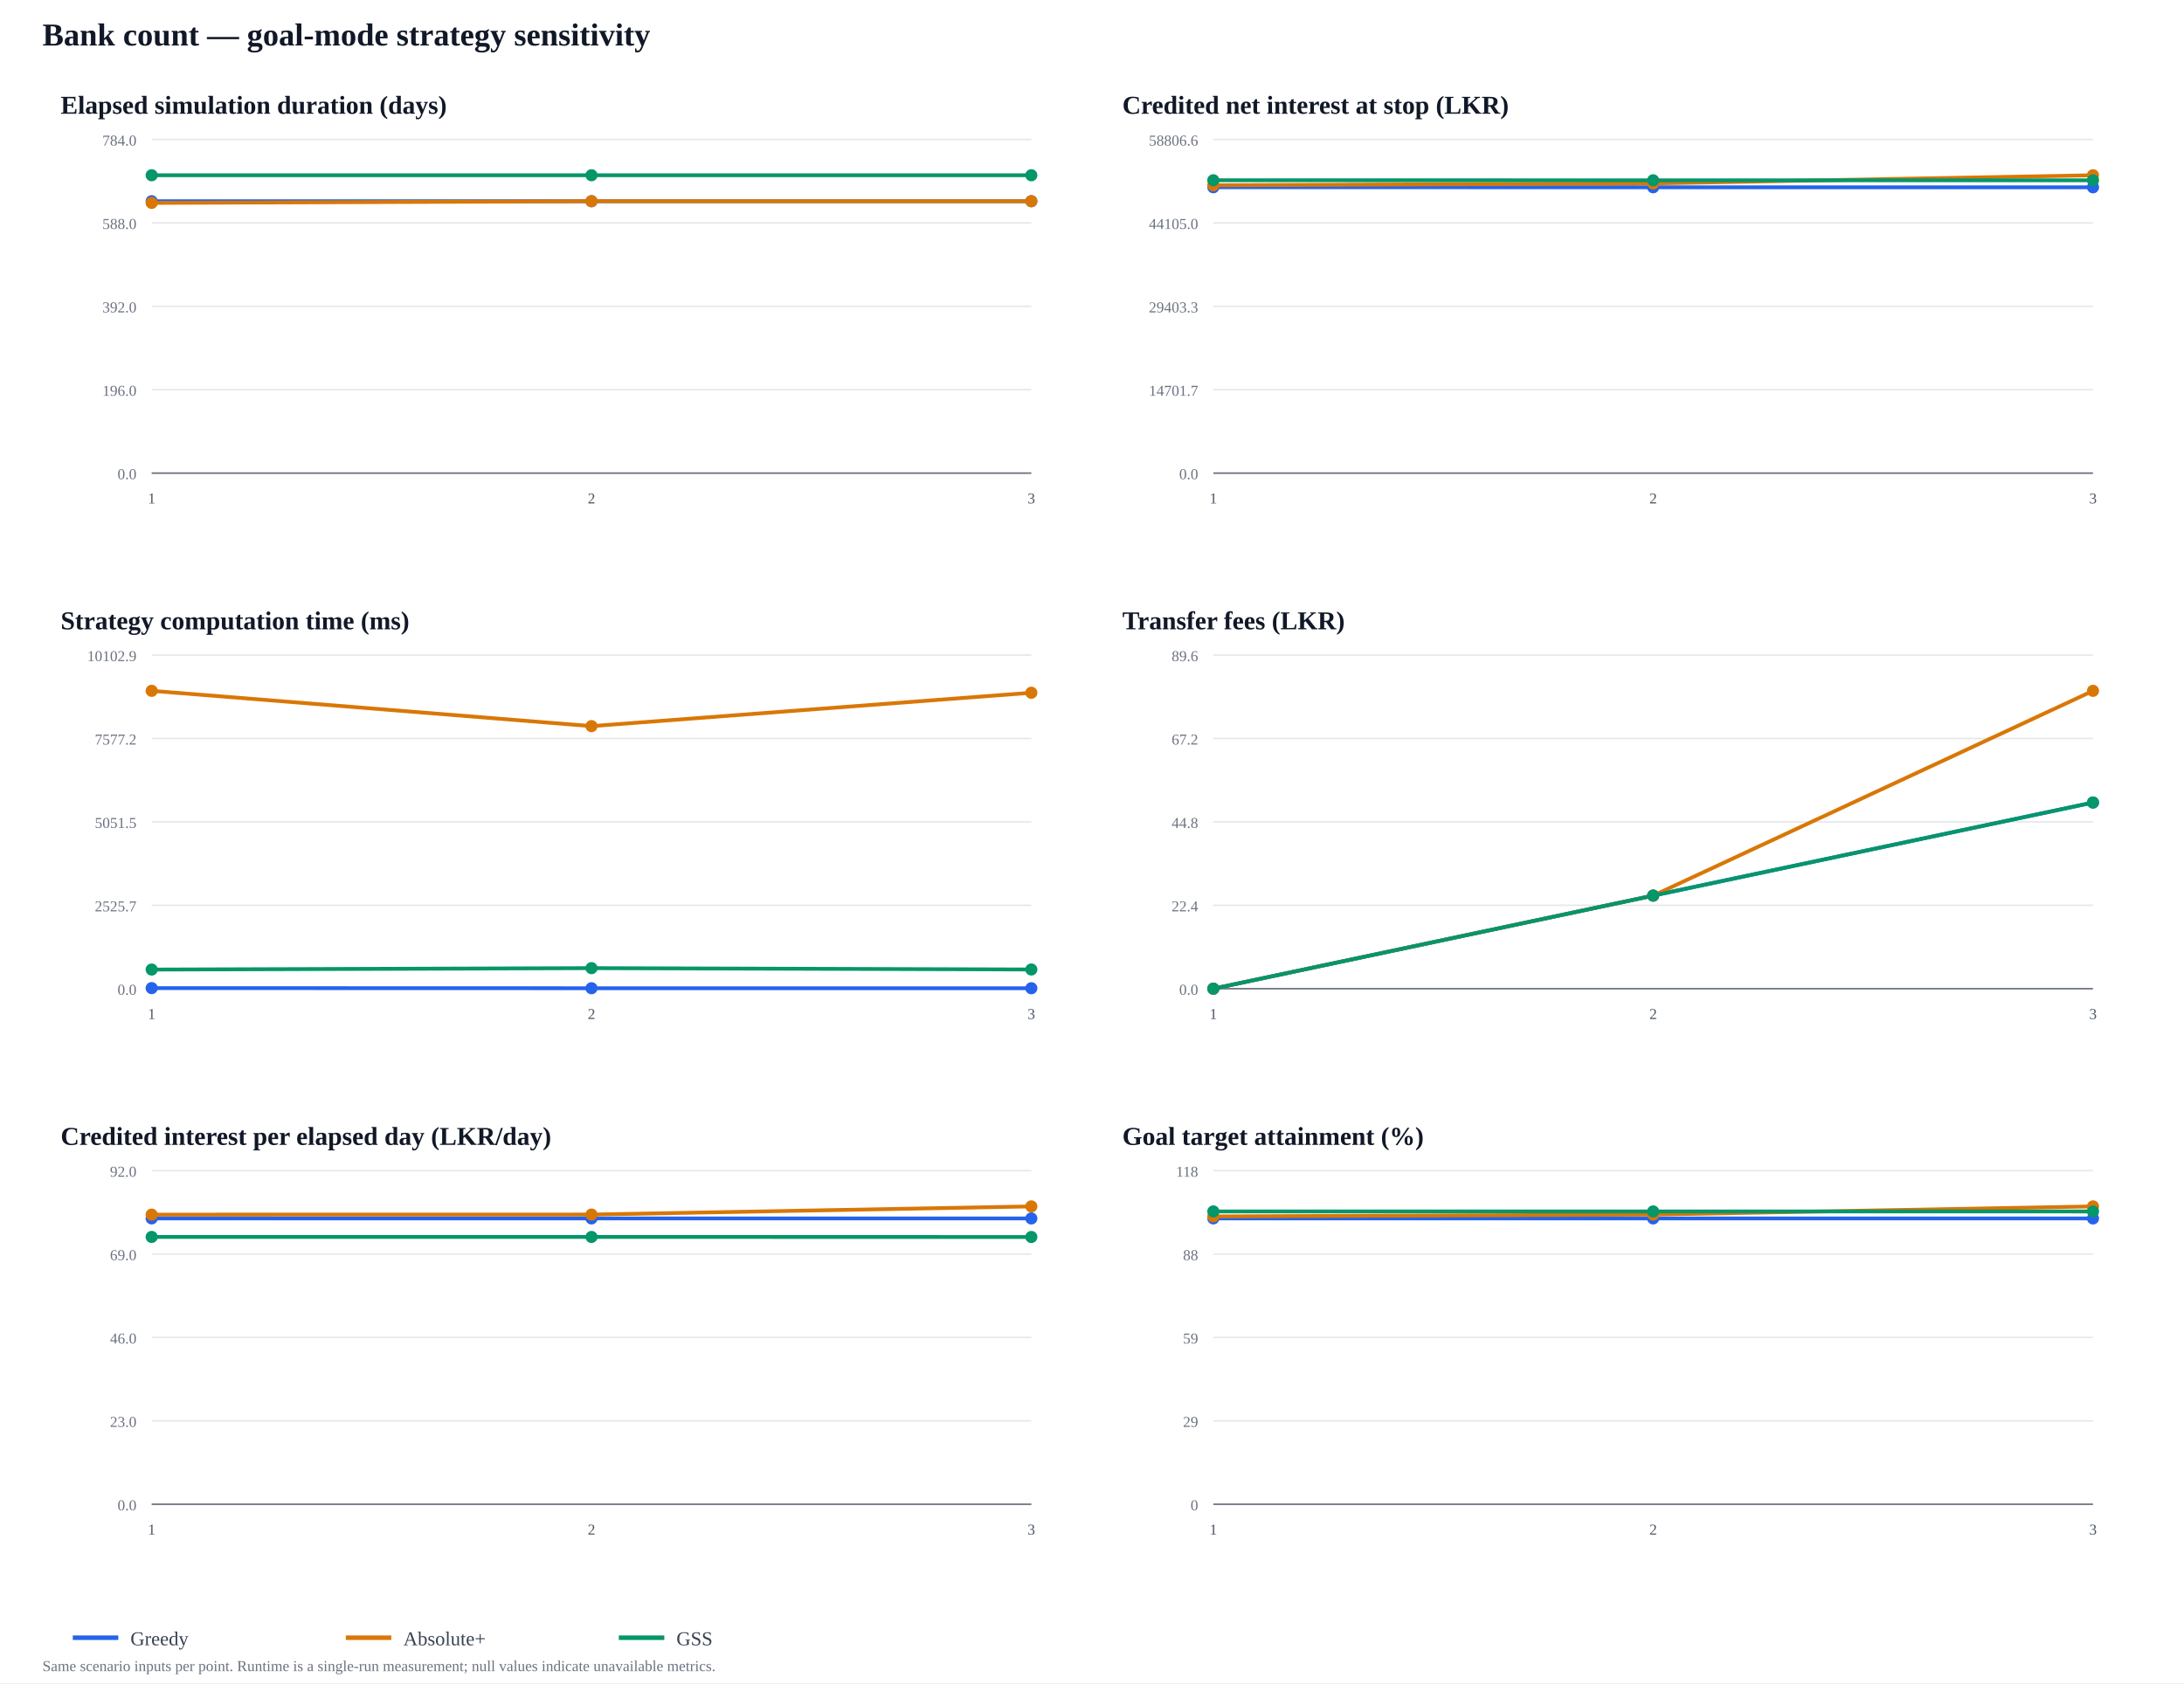
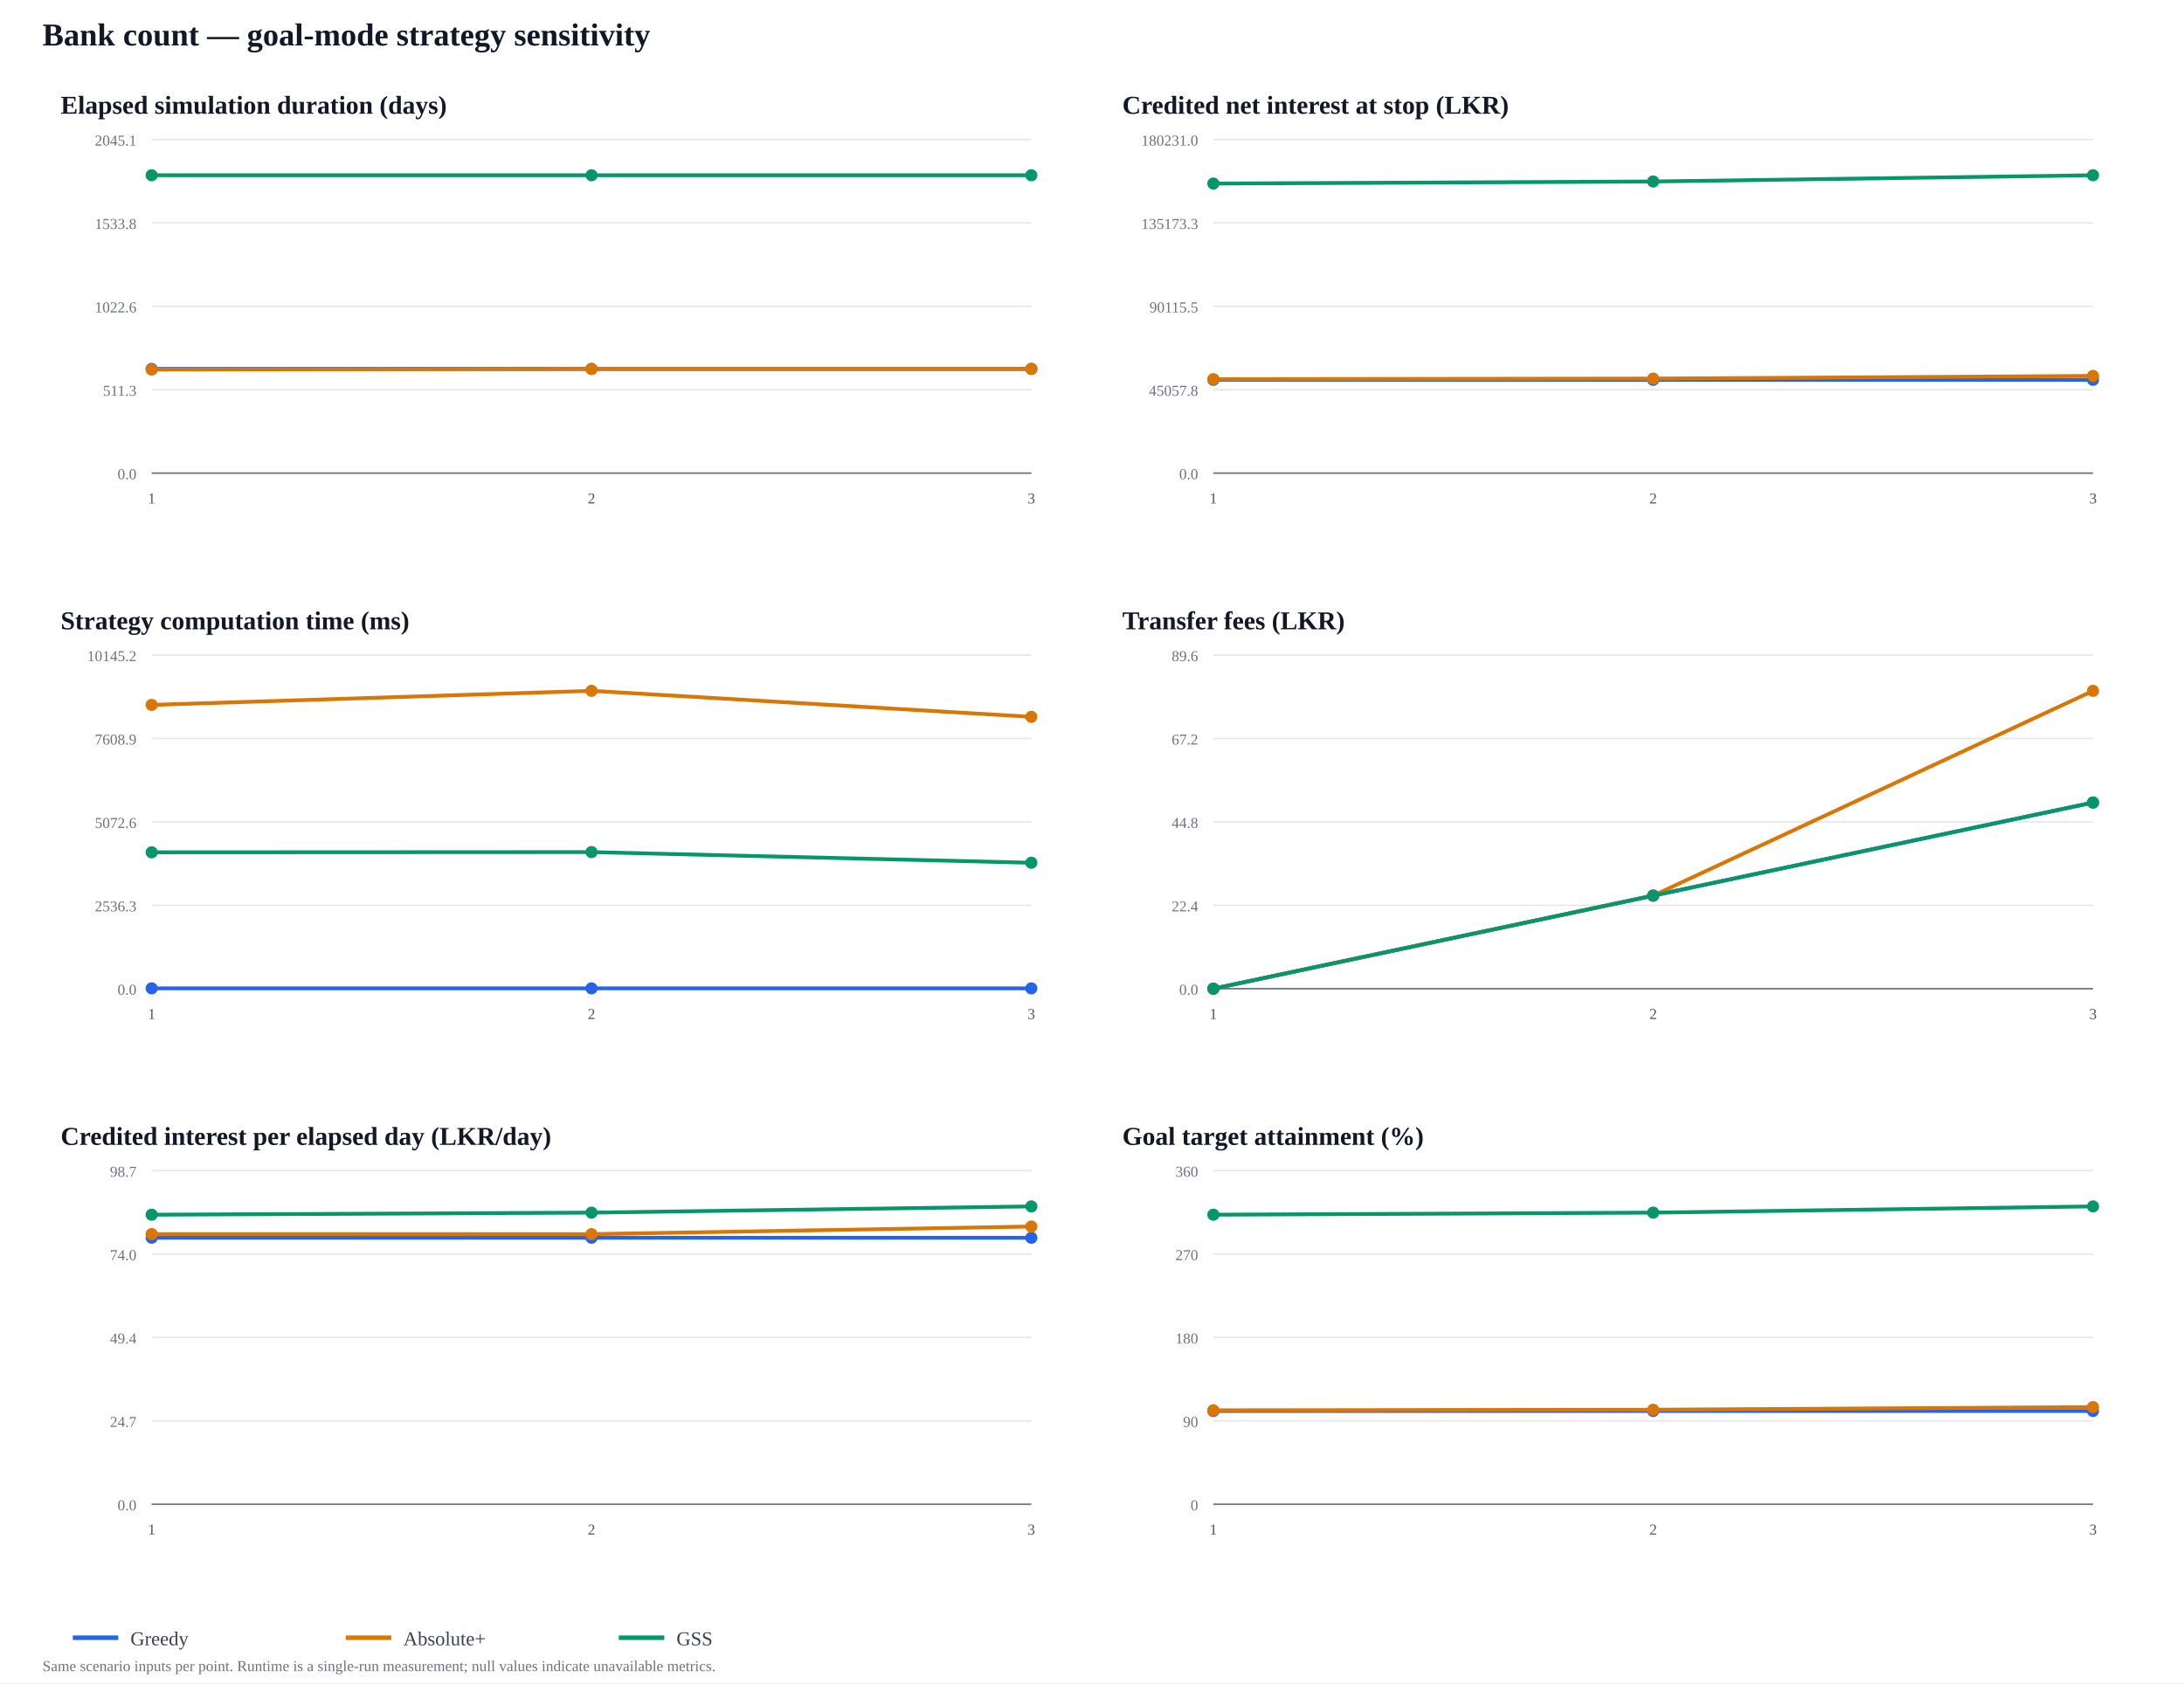
<svg xmlns="http://www.w3.org/2000/svg" width="1440" height="1110" viewBox="0 0 1440 1110">
  <rect width="100%" height="100%" fill="#ffffff" />
  <text x="28" y="30" font-size="21" font-weight="700" fill="#111827">Bank count — goal-mode strategy sensitivity</text>
  <text x="40" y="75" font-size="17" font-weight="700" fill="#111827">Elapsed simulation duration (days)</text>
  <line x1="100" y1="312" x2="680" y2="312" stroke="#e5e7eb" />
  <text x="90" y="316" text-anchor="end" font-size="10" fill="#6b7280">0.0</text>
  <line x1="100" y1="257" x2="680" y2="257" stroke="#e5e7eb" />
-   <text x="90" y="261" text-anchor="end" font-size="10" fill="#6b7280">196.0</text>
+   <text x="90" y="261" text-anchor="end" font-size="10" fill="#6b7280">511.3</text>
  <line x1="100" y1="202" x2="680" y2="202" stroke="#e5e7eb" />
-   <text x="90" y="206" text-anchor="end" font-size="10" fill="#6b7280">392.0</text>
+   <text x="90" y="206" text-anchor="end" font-size="10" fill="#6b7280">1022.6</text>
  <line x1="100" y1="147" x2="680" y2="147" stroke="#e5e7eb" />
-   <text x="90" y="151" text-anchor="end" font-size="10" fill="#6b7280">588.0</text>
+   <text x="90" y="151" text-anchor="end" font-size="10" fill="#6b7280">1533.8</text>
  <line x1="100" y1="92" x2="680" y2="92" stroke="#e5e7eb" />
-   <text x="90" y="96" text-anchor="end" font-size="10" fill="#6b7280">784.0</text>
+   <text x="90" y="96" text-anchor="end" font-size="10" fill="#6b7280">2045.1</text>
  <line x1="100" y1="312" x2="680" y2="312" stroke="#6b7280" />
  <text x="100" y="332" text-anchor="middle" font-size="10" fill="#4b5563">1</text>
  <text x="390" y="332" text-anchor="middle" font-size="10" fill="#4b5563">2</text>
  <text x="680" y="332" text-anchor="middle" font-size="10" fill="#4b5563">3</text>
-   <polyline points="100,132.689 390,132.689 680,132.689" fill="none" stroke="#2563eb" stroke-width="2.5" stroke-linejoin="round" />
-   <circle cx="100" cy="132.689" r="4" fill="#2563eb" />
-   <circle cx="390" cy="132.689" r="4" fill="#2563eb" />
-   <circle cx="680" cy="132.689" r="4" fill="#2563eb" />
-   <polyline points="100,133.811 390,132.689 680,132.689" fill="none" stroke="#d97706" stroke-width="2.5" stroke-linejoin="round" />
-   <circle cx="100" cy="133.811" r="4" fill="#d97706" />
-   <circle cx="390" cy="132.689" r="4" fill="#d97706" />
-   <circle cx="680" cy="132.689" r="4" fill="#d97706" />
+   <polyline points="100,243.261 390,243.261 680,243.261" fill="none" stroke="#2563eb" stroke-width="2.5" stroke-linejoin="round" />
+   <circle cx="100" cy="243.261" r="4" fill="#2563eb" />
+   <circle cx="390" cy="243.261" r="4" fill="#2563eb" />
+   <circle cx="680" cy="243.261" r="4" fill="#2563eb" />
+   <polyline points="100,243.691 390,243.261 680,243.261" fill="none" stroke="#d97706" stroke-width="2.5" stroke-linejoin="round" />
+   <circle cx="100" cy="243.691" r="4" fill="#d97706" />
+   <circle cx="390" cy="243.261" r="4" fill="#d97706" />
+   <circle cx="680" cy="243.261" r="4" fill="#d97706" />
  <polyline points="100,115.571 390,115.571 680,115.571" fill="none" stroke="#059669" stroke-width="2.5" stroke-linejoin="round" />
  <circle cx="100" cy="115.571" r="4" fill="#059669" />
  <circle cx="390" cy="115.571" r="4" fill="#059669" />
  <circle cx="680" cy="115.571" r="4" fill="#059669" />
  <text x="740" y="75" font-size="17" font-weight="700" fill="#111827">Credited net interest at stop (LKR)</text>
  <line x1="800" y1="312" x2="1380" y2="312" stroke="#e5e7eb" />
  <text x="790" y="316" text-anchor="end" font-size="10" fill="#6b7280">0.0</text>
  <line x1="800" y1="257" x2="1380" y2="257" stroke="#e5e7eb" />
-   <text x="790" y="261" text-anchor="end" font-size="10" fill="#6b7280">14701.7</text>
+   <text x="790" y="261" text-anchor="end" font-size="10" fill="#6b7280">45057.8</text>
  <line x1="800" y1="202" x2="1380" y2="202" stroke="#e5e7eb" />
-   <text x="790" y="206" text-anchor="end" font-size="10" fill="#6b7280">29403.3</text>
+   <text x="790" y="206" text-anchor="end" font-size="10" fill="#6b7280">90115.5</text>
  <line x1="800" y1="147" x2="1380" y2="147" stroke="#e5e7eb" />
-   <text x="790" y="151" text-anchor="end" font-size="10" fill="#6b7280">44105.0</text>
+   <text x="790" y="151" text-anchor="end" font-size="10" fill="#6b7280">135173.3</text>
  <line x1="800" y1="92" x2="1380" y2="92" stroke="#e5e7eb" />
-   <text x="790" y="96" text-anchor="end" font-size="10" fill="#6b7280">58806.6</text>
+   <text x="790" y="96" text-anchor="end" font-size="10" fill="#6b7280">180231.0</text>
  <line x1="800" y1="312" x2="1380" y2="312" stroke="#6b7280" />
  <text x="800" y="332" text-anchor="middle" font-size="10" fill="#4b5563">1</text>
  <text x="1090" y="332" text-anchor="middle" font-size="10" fill="#4b5563">2</text>
  <text x="1380" y="332" text-anchor="middle" font-size="10" fill="#4b5563">3</text>
-   <polyline points="800,123.482 1090,123.498 1380,123.514" fill="none" stroke="#2563eb" stroke-width="2.5" stroke-linejoin="round" />
-   <circle cx="800" cy="123.482" r="4" fill="#2563eb" />
-   <circle cx="1090" cy="123.498" r="4" fill="#2563eb" />
-   <circle cx="1380" cy="123.514" r="4" fill="#2563eb" />
-   <polyline points="800,122.191 1090,120.948 1380,115.571" fill="none" stroke="#d97706" stroke-width="2.5" stroke-linejoin="round" />
-   <circle cx="800" cy="122.191" r="4" fill="#d97706" />
-   <circle cx="1090" cy="120.948" r="4" fill="#d97706" />
-   <circle cx="1380" cy="115.571" r="4" fill="#d97706" />
-   <polyline points="800,118.878 1090,118.894 1380,118.91" fill="none" stroke="#059669" stroke-width="2.5" stroke-linejoin="round" />
-   <circle cx="800" cy="118.878" r="4" fill="#059669" />
-   <circle cx="1090" cy="118.894" r="4" fill="#059669" />
-   <circle cx="1380" cy="118.91" r="4" fill="#059669" />
+   <polyline points="800,250.49 1090,250.495 1380,250.5" fill="none" stroke="#2563eb" stroke-width="2.5" stroke-linejoin="round" />
+   <circle cx="800" cy="250.49" r="4" fill="#2563eb" />
+   <circle cx="1090" cy="250.495" r="4" fill="#2563eb" />
+   <circle cx="1380" cy="250.5" r="4" fill="#2563eb" />
+   <polyline points="800,250.043 1090,249.66 1380,247.907" fill="none" stroke="#d97706" stroke-width="2.5" stroke-linejoin="round" />
+   <circle cx="800" cy="250.043" r="4" fill="#d97706" />
+   <circle cx="1090" cy="249.66" r="4" fill="#d97706" />
+   <circle cx="1380" cy="247.907" r="4" fill="#d97706" />
+   <polyline points="800,121.045 1090,119.682 1380,115.571" fill="none" stroke="#059669" stroke-width="2.5" stroke-linejoin="round" />
+   <circle cx="800" cy="121.045" r="4" fill="#059669" />
+   <circle cx="1090" cy="119.682" r="4" fill="#059669" />
+   <circle cx="1380" cy="115.571" r="4" fill="#059669" />
  <text x="40" y="415" font-size="17" font-weight="700" fill="#111827">Strategy computation time (ms)</text>
  <line x1="100" y1="652" x2="680" y2="652" stroke="#e5e7eb" />
  <text x="90" y="656" text-anchor="end" font-size="10" fill="#6b7280">0.0</text>
  <line x1="100" y1="597" x2="680" y2="597" stroke="#e5e7eb" />
-   <text x="90" y="601" text-anchor="end" font-size="10" fill="#6b7280">2525.7</text>
+   <text x="90" y="601" text-anchor="end" font-size="10" fill="#6b7280">2536.3</text>
  <line x1="100" y1="542" x2="680" y2="542" stroke="#e5e7eb" />
-   <text x="90" y="546" text-anchor="end" font-size="10" fill="#6b7280">5051.5</text>
+   <text x="90" y="546" text-anchor="end" font-size="10" fill="#6b7280">5072.6</text>
  <line x1="100" y1="487" x2="680" y2="487" stroke="#e5e7eb" />
-   <text x="90" y="491" text-anchor="end" font-size="10" fill="#6b7280">7577.2</text>
+   <text x="90" y="491" text-anchor="end" font-size="10" fill="#6b7280">7608.9</text>
  <line x1="100" y1="432" x2="680" y2="432" stroke="#e5e7eb" />
-   <text x="90" y="436" text-anchor="end" font-size="10" fill="#6b7280">10102.9</text>
+   <text x="90" y="436" text-anchor="end" font-size="10" fill="#6b7280">10145.2</text>
  <line x1="100" y1="652" x2="680" y2="652" stroke="#6b7280" />
  <text x="100" y="672" text-anchor="middle" font-size="10" fill="#4b5563">1</text>
  <text x="390" y="672" text-anchor="middle" font-size="10" fill="#4b5563">2</text>
  <text x="680" y="672" text-anchor="middle" font-size="10" fill="#4b5563">3</text>
-   <polyline points="100,651.616 390,651.695 680,651.708" fill="none" stroke="#2563eb" stroke-width="2.5" stroke-linejoin="round" />
-   <circle cx="100" cy="651.616" r="4" fill="#2563eb" />
-   <circle cx="390" cy="651.695" r="4" fill="#2563eb" />
-   <circle cx="680" cy="651.708" r="4" fill="#2563eb" />
-   <polyline points="100,455.571 390,478.853 680,456.84" fill="none" stroke="#d97706" stroke-width="2.5" stroke-linejoin="round" />
-   <circle cx="100" cy="455.571" r="4" fill="#d97706" />
-   <circle cx="390" cy="478.853" r="4" fill="#d97706" />
-   <circle cx="680" cy="456.84" r="4" fill="#d97706" />
-   <polyline points="100,639.384 390,638.45 680,639.337" fill="none" stroke="#059669" stroke-width="2.5" stroke-linejoin="round" />
-   <circle cx="100" cy="639.384" r="4" fill="#059669" />
-   <circle cx="390" cy="638.45" r="4" fill="#059669" />
-   <circle cx="680" cy="639.337" r="4" fill="#059669" />
+   <polyline points="100,651.773 390,651.788 680,651.794" fill="none" stroke="#2563eb" stroke-width="2.5" stroke-linejoin="round" />
+   <circle cx="100" cy="651.773" r="4" fill="#2563eb" />
+   <circle cx="390" cy="651.788" r="4" fill="#2563eb" />
+   <circle cx="680" cy="651.794" r="4" fill="#2563eb" />
+   <polyline points="100,464.851 390,455.571 680,472.724" fill="none" stroke="#d97706" stroke-width="2.5" stroke-linejoin="round" />
+   <circle cx="100" cy="464.851" r="4" fill="#d97706" />
+   <circle cx="390" cy="455.571" r="4" fill="#d97706" />
+   <circle cx="680" cy="472.724" r="4" fill="#d97706" />
+   <polyline points="100,562.066 390,561.923 680,568.952" fill="none" stroke="#059669" stroke-width="2.5" stroke-linejoin="round" />
+   <circle cx="100" cy="562.066" r="4" fill="#059669" />
+   <circle cx="390" cy="561.923" r="4" fill="#059669" />
+   <circle cx="680" cy="568.952" r="4" fill="#059669" />
  <text x="740" y="415" font-size="17" font-weight="700" fill="#111827">Transfer fees (LKR)</text>
  <line x1="800" y1="652" x2="1380" y2="652" stroke="#e5e7eb" />
  <text x="790" y="656" text-anchor="end" font-size="10" fill="#6b7280">0.0</text>
  <line x1="800" y1="597" x2="1380" y2="597" stroke="#e5e7eb" />
  <text x="790" y="601" text-anchor="end" font-size="10" fill="#6b7280">22.4</text>
  <line x1="800" y1="542" x2="1380" y2="542" stroke="#e5e7eb" />
  <text x="790" y="546" text-anchor="end" font-size="10" fill="#6b7280">44.8</text>
  <line x1="800" y1="487" x2="1380" y2="487" stroke="#e5e7eb" />
  <text x="790" y="491" text-anchor="end" font-size="10" fill="#6b7280">67.2</text>
  <line x1="800" y1="432" x2="1380" y2="432" stroke="#e5e7eb" />
  <text x="790" y="436" text-anchor="end" font-size="10" fill="#6b7280">89.6</text>
  <line x1="800" y1="652" x2="1380" y2="652" stroke="#6b7280" />
  <text x="800" y="672" text-anchor="middle" font-size="10" fill="#4b5563">1</text>
  <text x="1090" y="672" text-anchor="middle" font-size="10" fill="#4b5563">2</text>
  <text x="1380" y="672" text-anchor="middle" font-size="10" fill="#4b5563">3</text>
  <polyline points="800,652 1090,590.616 1380,529.232" fill="none" stroke="#2563eb" stroke-width="2.5" stroke-linejoin="round" />
  <circle cx="800" cy="652" r="4" fill="#2563eb" />
  <circle cx="1090" cy="590.616" r="4" fill="#2563eb" />
  <circle cx="1380" cy="529.232" r="4" fill="#2563eb" />
  <polyline points="800,652 1090,590.616 1380,455.571" fill="none" stroke="#d97706" stroke-width="2.5" stroke-linejoin="round" />
  <circle cx="800" cy="652" r="4" fill="#d97706" />
  <circle cx="1090" cy="590.616" r="4" fill="#d97706" />
  <circle cx="1380" cy="455.571" r="4" fill="#d97706" />
  <polyline points="800,652 1090,590.616 1380,529.232" fill="none" stroke="#059669" stroke-width="2.5" stroke-linejoin="round" />
  <circle cx="800" cy="652" r="4" fill="#059669" />
  <circle cx="1090" cy="590.616" r="4" fill="#059669" />
  <circle cx="1380" cy="529.232" r="4" fill="#059669" />
  <text x="40" y="755" font-size="17" font-weight="700" fill="#111827">Credited interest per elapsed day (LKR/day)</text>
  <line x1="100" y1="992" x2="680" y2="992" stroke="#e5e7eb" />
  <text x="90" y="996" text-anchor="end" font-size="10" fill="#6b7280">0.0</text>
  <line x1="100" y1="937" x2="680" y2="937" stroke="#e5e7eb" />
-   <text x="90" y="941" text-anchor="end" font-size="10" fill="#6b7280">23.0</text>
+   <text x="90" y="941" text-anchor="end" font-size="10" fill="#6b7280">24.7</text>
  <line x1="100" y1="882" x2="680" y2="882" stroke="#e5e7eb" />
-   <text x="90" y="886" text-anchor="end" font-size="10" fill="#6b7280">46.0</text>
+   <text x="90" y="886" text-anchor="end" font-size="10" fill="#6b7280">49.4</text>
  <line x1="100" y1="827" x2="680" y2="827" stroke="#e5e7eb" />
-   <text x="90" y="831" text-anchor="end" font-size="10" fill="#6b7280">69.0</text>
+   <text x="90" y="831" text-anchor="end" font-size="10" fill="#6b7280">74.0</text>
  <line x1="100" y1="772" x2="680" y2="772" stroke="#e5e7eb" />
-   <text x="90" y="776" text-anchor="end" font-size="10" fill="#6b7280">92.0</text>
+   <text x="90" y="776" text-anchor="end" font-size="10" fill="#6b7280">98.7</text>
  <line x1="100" y1="992" x2="680" y2="992" stroke="#6b7280" />
  <text x="100" y="1012" text-anchor="middle" font-size="10" fill="#4b5563">1</text>
  <text x="390" y="1012" text-anchor="middle" font-size="10" fill="#4b5563">2</text>
  <text x="680" y="1012" text-anchor="middle" font-size="10" fill="#4b5563">3</text>
-   <polyline points="100,803.482 390,803.498 680,803.514" fill="none" stroke="#2563eb" stroke-width="2.5" stroke-linejoin="round" />
-   <circle cx="100" cy="803.482" r="4" fill="#2563eb" />
-   <circle cx="390" cy="803.498" r="4" fill="#2563eb" />
-   <circle cx="680" cy="803.514" r="4" fill="#2563eb" />
-   <polyline points="100,800.996 390,800.948 680,795.571" fill="none" stroke="#d97706" stroke-width="2.5" stroke-linejoin="round" />
-   <circle cx="100" cy="800.996" r="4" fill="#d97706" />
-   <circle cx="390" cy="800.948" r="4" fill="#d97706" />
-   <circle cx="680" cy="795.571" r="4" fill="#d97706" />
-   <polyline points="100,815.707 390,815.722 680,815.737" fill="none" stroke="#059669" stroke-width="2.5" stroke-linejoin="round" />
-   <circle cx="100" cy="815.707" r="4" fill="#059669" />
-   <circle cx="390" cy="815.722" r="4" fill="#059669" />
-   <circle cx="680" cy="815.737" r="4" fill="#059669" />
+   <polyline points="100,816.228 390,816.243 680,816.258" fill="none" stroke="#2563eb" stroke-width="2.5" stroke-linejoin="round" />
+   <circle cx="100" cy="816.228" r="4" fill="#2563eb" />
+   <circle cx="390" cy="816.243" r="4" fill="#2563eb" />
+   <circle cx="680" cy="816.258" r="4" fill="#2563eb" />
+   <polyline points="100,813.836 390,813.859 680,808.848" fill="none" stroke="#d97706" stroke-width="2.5" stroke-linejoin="round" />
+   <circle cx="100" cy="813.836" r="4" fill="#d97706" />
+   <circle cx="390" cy="813.859" r="4" fill="#d97706" />
+   <circle cx="680" cy="808.848" r="4" fill="#d97706" />
+   <polyline points="100,801.045 390,799.682 680,795.571" fill="none" stroke="#059669" stroke-width="2.5" stroke-linejoin="round" />
+   <circle cx="100" cy="801.045" r="4" fill="#059669" />
+   <circle cx="390" cy="799.682" r="4" fill="#059669" />
+   <circle cx="680" cy="795.571" r="4" fill="#059669" />
  <text x="740" y="755" font-size="17" font-weight="700" fill="#111827">Goal target attainment (%)</text>
  <line x1="800" y1="992" x2="1380" y2="992" stroke="#e5e7eb" />
  <text x="790" y="996" text-anchor="end" font-size="10" fill="#6b7280">0</text>
  <line x1="800" y1="937" x2="1380" y2="937" stroke="#e5e7eb" />
-   <text x="790" y="941" text-anchor="end" font-size="10" fill="#6b7280">29</text>
+   <text x="790" y="941" text-anchor="end" font-size="10" fill="#6b7280">90</text>
  <line x1="800" y1="882" x2="1380" y2="882" stroke="#e5e7eb" />
-   <text x="790" y="886" text-anchor="end" font-size="10" fill="#6b7280">59</text>
+   <text x="790" y="886" text-anchor="end" font-size="10" fill="#6b7280">180</text>
  <line x1="800" y1="827" x2="1380" y2="827" stroke="#e5e7eb" />
-   <text x="790" y="831" text-anchor="end" font-size="10" fill="#6b7280">88</text>
+   <text x="790" y="831" text-anchor="end" font-size="10" fill="#6b7280">270</text>
  <line x1="800" y1="772" x2="1380" y2="772" stroke="#e5e7eb" />
-   <text x="790" y="776" text-anchor="end" font-size="10" fill="#6b7280">118</text>
+   <text x="790" y="776" text-anchor="end" font-size="10" fill="#6b7280">360</text>
  <line x1="800" y1="992" x2="1380" y2="992" stroke="#6b7280" />
  <text x="800" y="1012" text-anchor="middle" font-size="10" fill="#4b5563">1</text>
  <text x="1090" y="1012" text-anchor="middle" font-size="10" fill="#4b5563">2</text>
  <text x="1380" y="1012" text-anchor="middle" font-size="10" fill="#4b5563">3</text>
-   <polyline points="800,803.482 1090,803.499 1380,803.514" fill="none" stroke="#2563eb" stroke-width="2.5" stroke-linejoin="round" />
-   <circle cx="800" cy="803.482" r="4" fill="#2563eb" />
-   <circle cx="1090" cy="803.499" r="4" fill="#2563eb" />
-   <circle cx="1380" cy="803.514" r="4" fill="#2563eb" />
-   <polyline points="800,802.191 1090,800.947 1380,795.571" fill="none" stroke="#d97706" stroke-width="2.5" stroke-linejoin="round" />
-   <circle cx="800" cy="802.191" r="4" fill="#d97706" />
-   <circle cx="1090" cy="800.947" r="4" fill="#d97706" />
-   <circle cx="1380" cy="795.571" r="4" fill="#d97706" />
-   <polyline points="800,798.879 1090,798.895 1380,798.91" fill="none" stroke="#059669" stroke-width="2.5" stroke-linejoin="round" />
-   <circle cx="800" cy="798.879" r="4" fill="#059669" />
-   <circle cx="1090" cy="798.895" r="4" fill="#059669" />
-   <circle cx="1380" cy="798.91" r="4" fill="#059669" />
+   <polyline points="800,930.489 1090,930.495 1380,930.5" fill="none" stroke="#2563eb" stroke-width="2.5" stroke-linejoin="round" />
+   <circle cx="800" cy="930.489" r="4" fill="#2563eb" />
+   <circle cx="1090" cy="930.495" r="4" fill="#2563eb" />
+   <circle cx="1380" cy="930.5" r="4" fill="#2563eb" />
+   <polyline points="800,930.043 1090,929.66 1380,927.906" fill="none" stroke="#d97706" stroke-width="2.5" stroke-linejoin="round" />
+   <circle cx="800" cy="930.043" r="4" fill="#d97706" />
+   <circle cx="1090" cy="929.66" r="4" fill="#d97706" />
+   <circle cx="1380" cy="927.906" r="4" fill="#d97706" />
+   <polyline points="800,801.045 1090,799.682 1380,795.571" fill="none" stroke="#059669" stroke-width="2.5" stroke-linejoin="round" />
+   <circle cx="800" cy="801.045" r="4" fill="#059669" />
+   <circle cx="1090" cy="799.682" r="4" fill="#059669" />
+   <circle cx="1380" cy="795.571" r="4" fill="#059669" />
  <line x1="48" y1="1080" x2="78" y2="1080" stroke="#2563eb" stroke-width="3" />
  <text x="86" y="1085" font-size="13" fill="#374151">Greedy</text>
  <line x1="228" y1="1080" x2="258" y2="1080" stroke="#d97706" stroke-width="3" />
  <text x="266" y="1085" font-size="13" fill="#374151">Absolute+</text>
  <line x1="408" y1="1080" x2="438" y2="1080" stroke="#059669" stroke-width="3" />
  <text x="446" y="1085" font-size="13" fill="#374151">GSS</text>
  <text x="28" y="1102" font-size="10" fill="#6b7280">Same scenario inputs per point. Runtime is a single-run measurement; null values indicate unavailable metrics.</text>
</svg>
